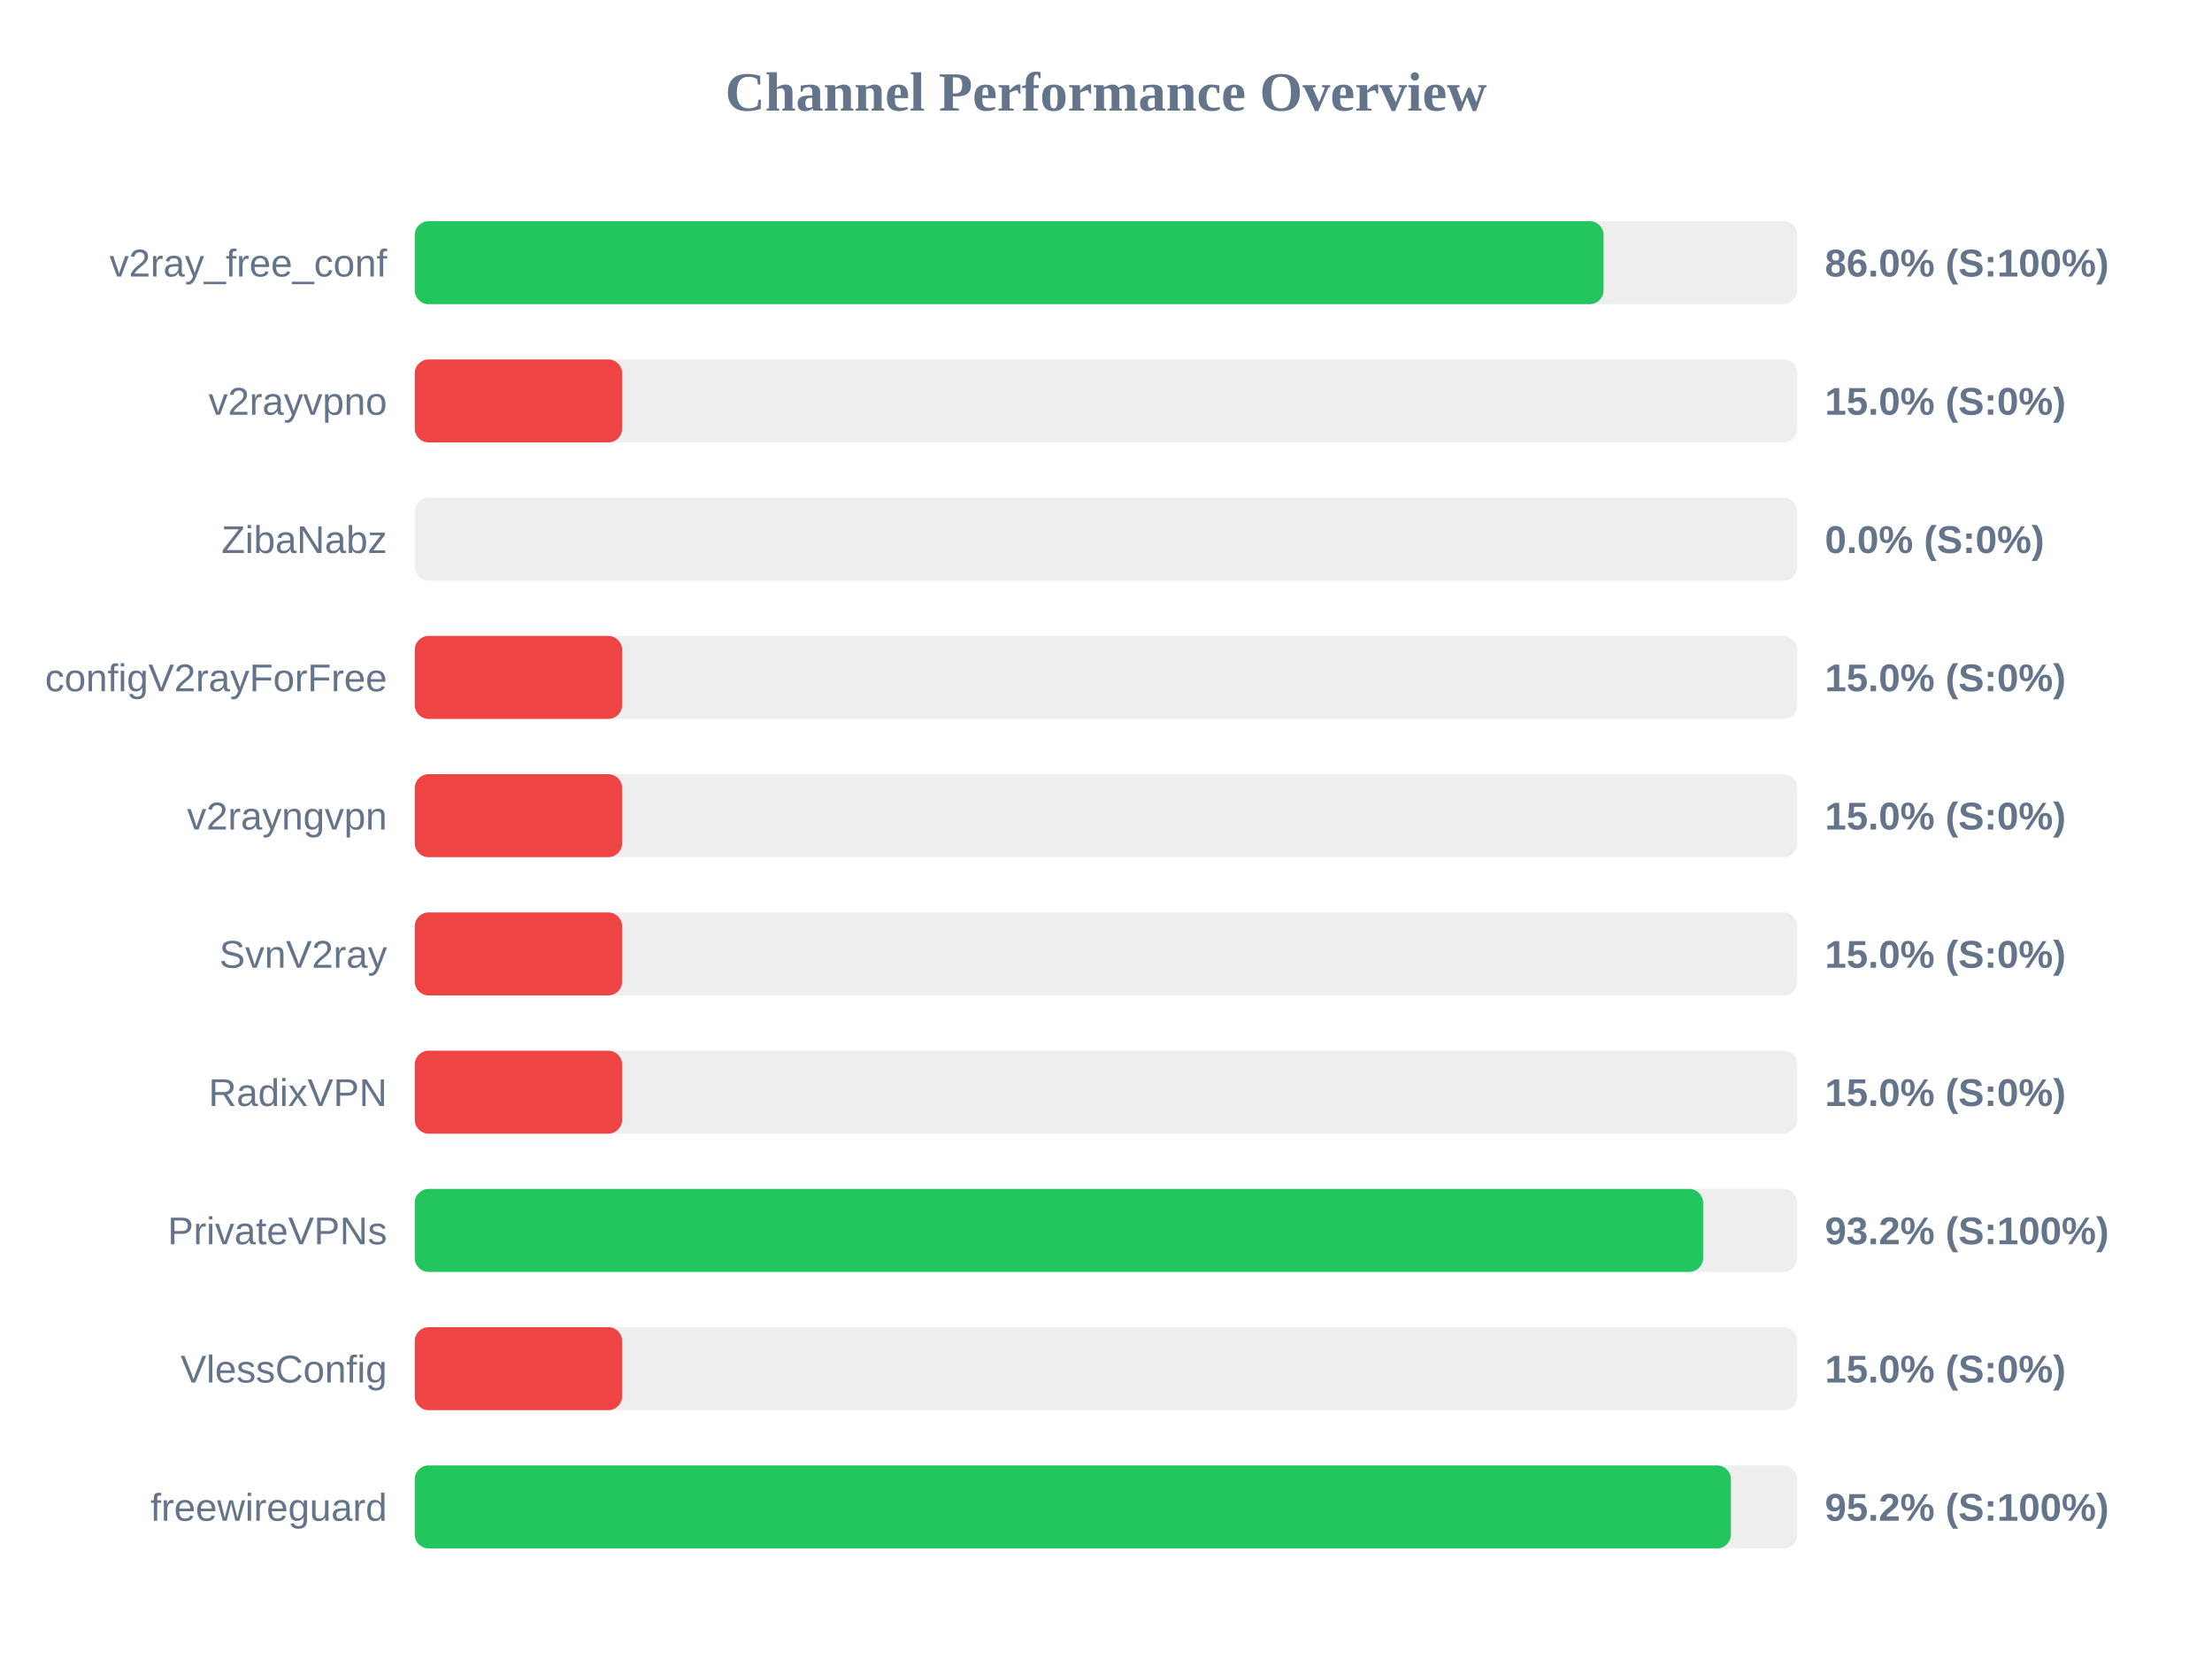
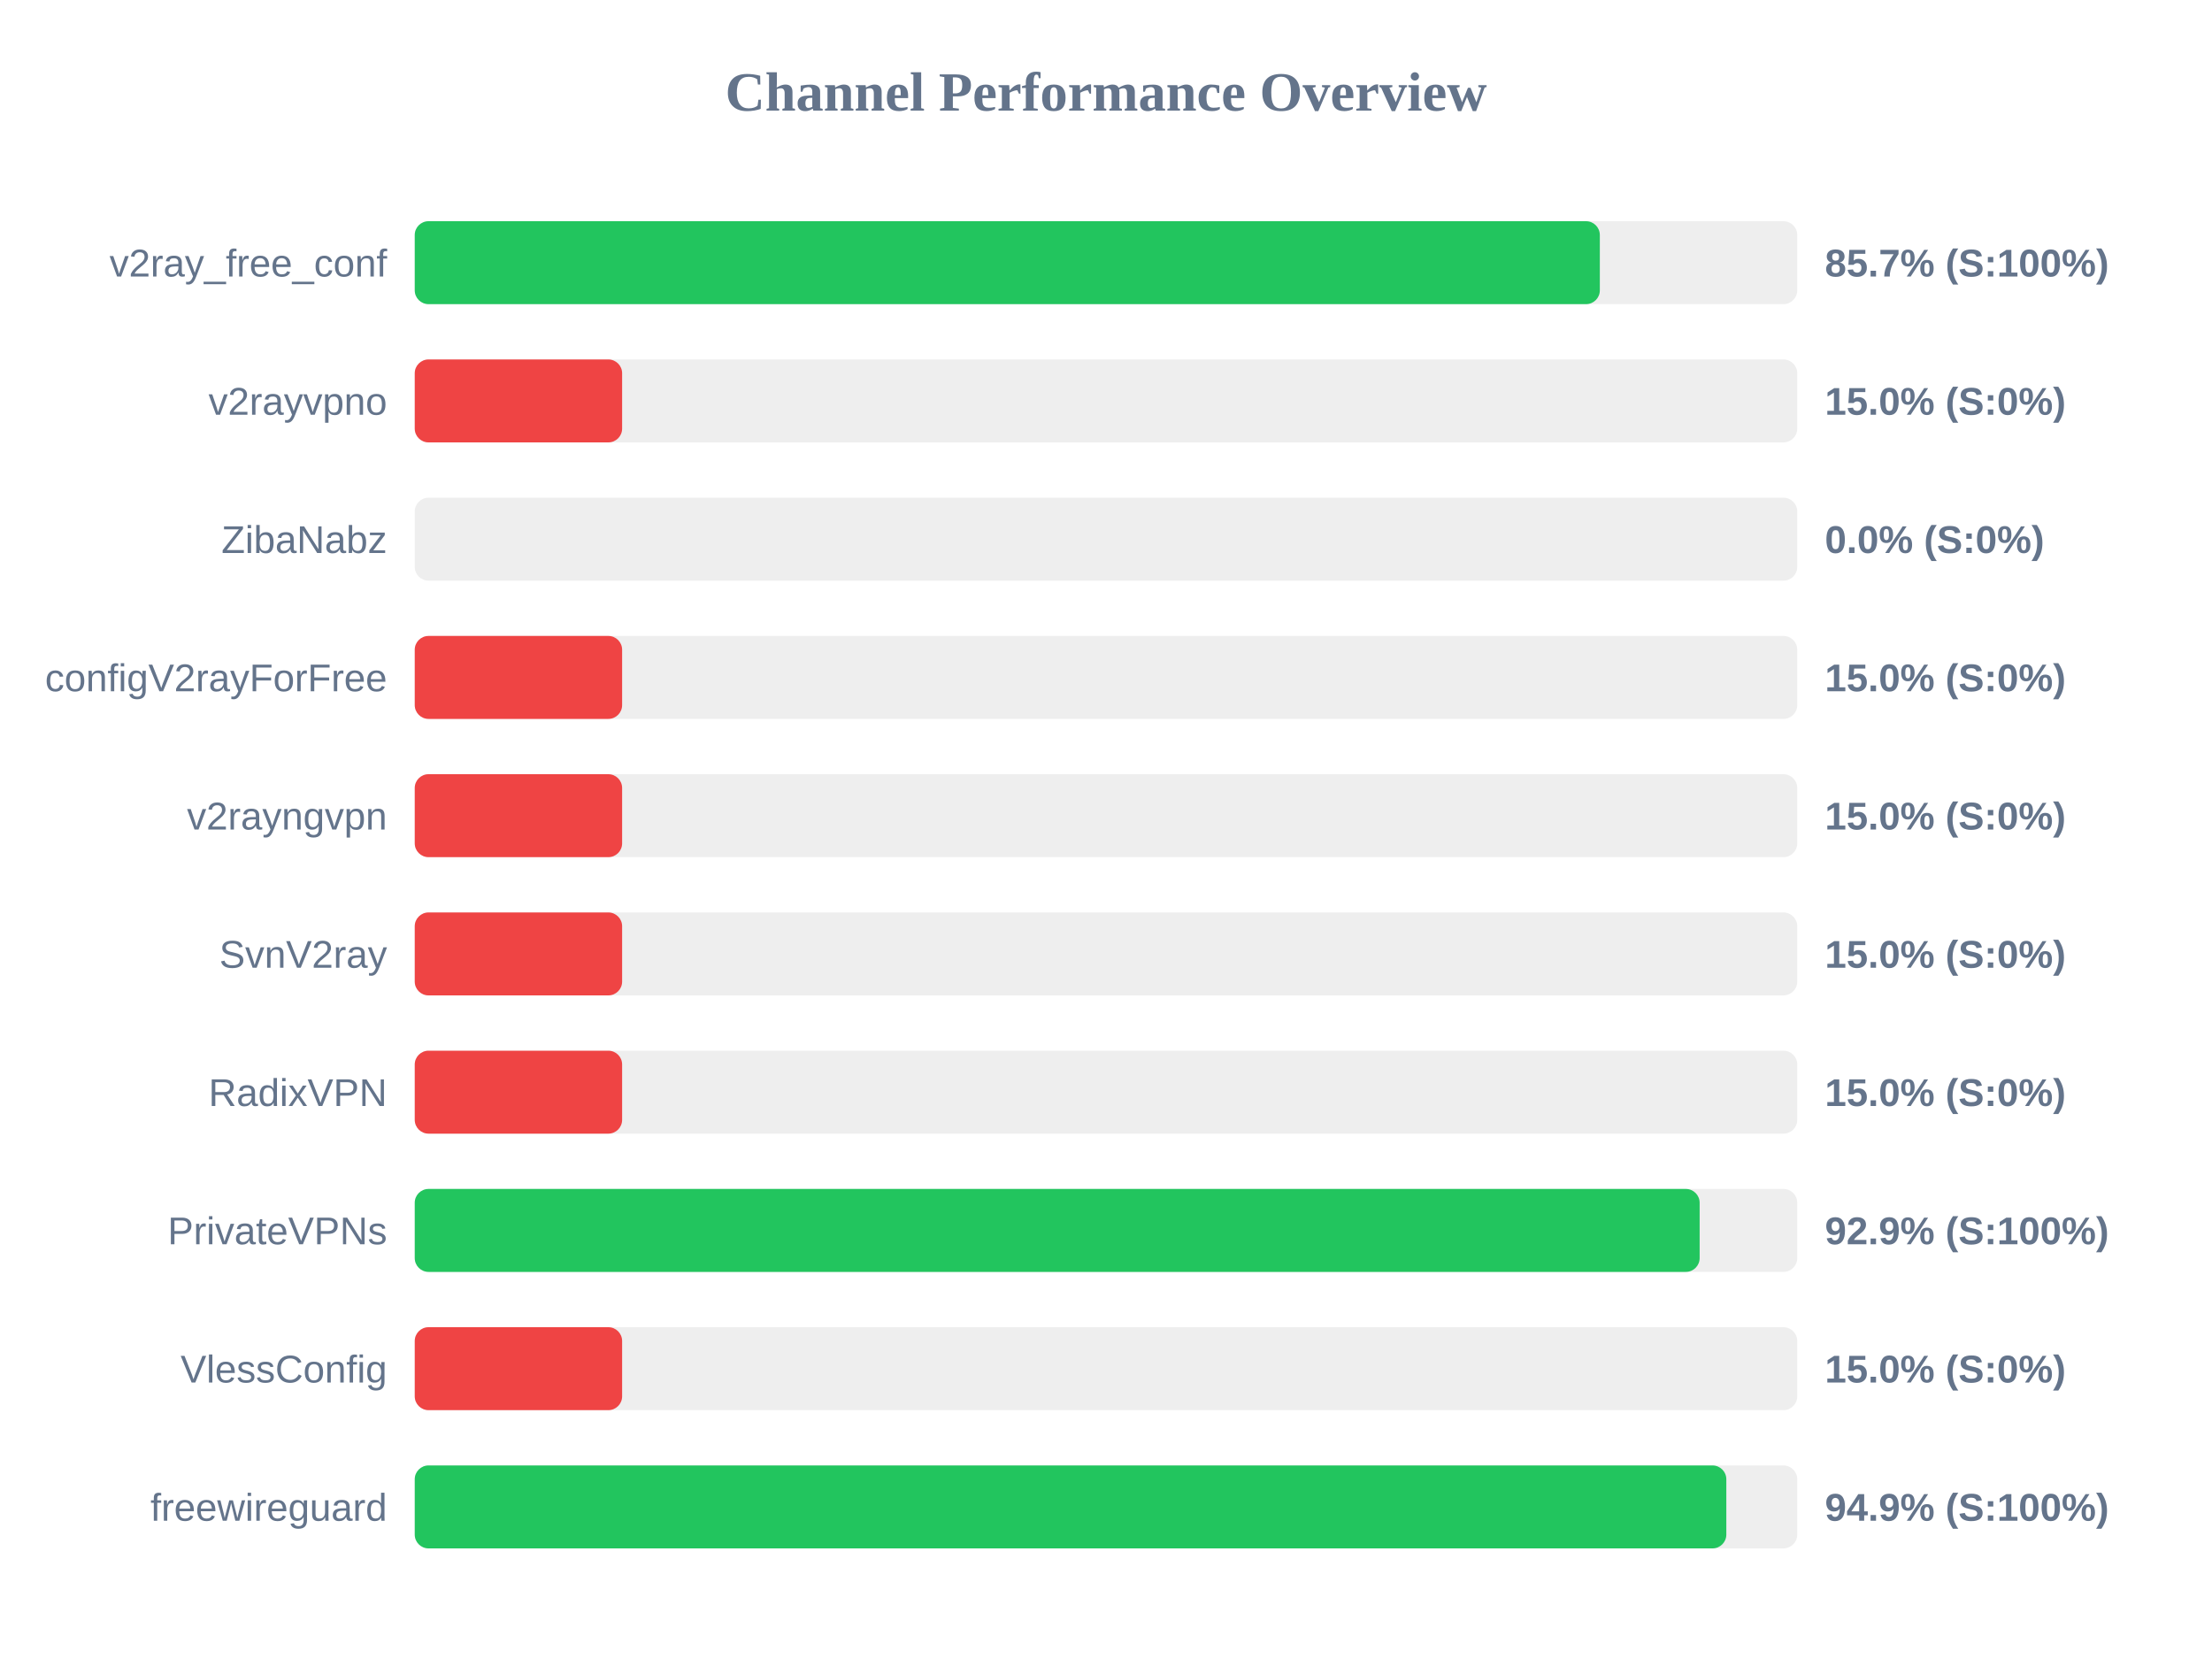
<svg xmlns="http://www.w3.org/2000/svg" width="800" height="600" version="1.1">
  <style>
        .row { font: 14px Arial; fill: #64748b; }
        .score { font: bold 14px Arial; fill: #64748b; }
    </style>
  <text x="400" y="40" text-anchor="middle" font-size="20px" font-weight="bold" fill="#64748b">Channel Performance Overview</text>
  <rect x="150" y="80" width="500" height="30" fill="#eee" rx="5" />
-   <rect x="150" y="80" width="429.95" height="30" fill="#22c55e" rx="5" />
+   <rect x="150" y="80" width="428.6" height="30" fill="#22c55e" rx="5" />
  <text x="140" y="100" text-anchor="end" class="row">v2ray_free_conf</text>
-   <text x="660" y="100" text-anchor="start" class="score">86.0% (S:100%)</text>
+   <text x="660" y="100" text-anchor="start" class="score">85.7% (S:100%)</text>
  <rect x="150" y="130" width="500" height="30" fill="#eee" rx="5" />
  <rect x="150" y="130" width="75.0" height="30" fill="#ef4444" rx="5" />
  <text x="140" y="150" text-anchor="end" class="row">v2rayvpno</text>
  <text x="660" y="150" text-anchor="start" class="score">15.0% (S:0%)</text>
  <rect x="150" y="180" width="500" height="30" fill="#eee" rx="5" />
  <rect x="150" y="180" width="0.0" height="30" fill="#ef4444" rx="5" />
  <text x="140" y="200" text-anchor="end" class="row">ZibaNabz</text>
  <text x="660" y="200" text-anchor="start" class="score">0.0% (S:0%)</text>
  <rect x="150" y="230" width="500" height="30" fill="#eee" rx="5" />
  <rect x="150" y="230" width="75.0" height="30" fill="#ef4444" rx="5" />
  <text x="140" y="250" text-anchor="end" class="row">configV2rayForFree</text>
  <text x="660" y="250" text-anchor="start" class="score">15.0% (S:0%)</text>
  <rect x="150" y="280" width="500" height="30" fill="#eee" rx="5" />
  <rect x="150" y="280" width="75.0" height="30" fill="#ef4444" rx="5" />
  <text x="140" y="300" text-anchor="end" class="row">v2rayngvpn</text>
  <text x="660" y="300" text-anchor="start" class="score">15.0% (S:0%)</text>
  <rect x="150" y="330" width="500" height="30" fill="#eee" rx="5" />
  <rect x="150" y="330" width="75.0" height="30" fill="#ef4444" rx="5" />
  <text x="140" y="350" text-anchor="end" class="row">SvnV2ray</text>
  <text x="660" y="350" text-anchor="start" class="score">15.0% (S:0%)</text>
  <rect x="150" y="380" width="500" height="30" fill="#eee" rx="5" />
  <rect x="150" y="380" width="75.0" height="30" fill="#ef4444" rx="5" />
  <text x="140" y="400" text-anchor="end" class="row">RadixVPN</text>
  <text x="660" y="400" text-anchor="start" class="score">15.0% (S:0%)</text>
  <rect x="150" y="430" width="500" height="30" fill="#eee" rx="5" />
-   <rect x="150" y="430" width="465.95" height="30" fill="#22c55e" rx="5" />
+   <rect x="150" y="430" width="464.7" height="30" fill="#22c55e" rx="5" />
  <text x="140" y="450" text-anchor="end" class="row">PrivateVPNs</text>
-   <text x="660" y="450" text-anchor="start" class="score">93.2% (S:100%)</text>
+   <text x="660" y="450" text-anchor="start" class="score">92.9% (S:100%)</text>
  <rect x="150" y="480" width="500" height="30" fill="#eee" rx="5" />
  <rect x="150" y="480" width="75.0" height="30" fill="#ef4444" rx="5" />
  <text x="140" y="500" text-anchor="end" class="row">VlessConfig</text>
  <text x="660" y="500" text-anchor="start" class="score">15.0% (S:0%)</text>
  <rect x="150" y="530" width="500" height="30" fill="#eee" rx="5" />
-   <rect x="150" y="530" width="476.0" height="30" fill="#22c55e" rx="5" />
+   <rect x="150" y="530" width="474.35" height="30" fill="#22c55e" rx="5" />
  <text x="140" y="550" text-anchor="end" class="row">freewireguard</text>
-   <text x="660" y="550" text-anchor="start" class="score">95.2% (S:100%)</text>
+   <text x="660" y="550" text-anchor="start" class="score">94.9% (S:100%)</text>
</svg>
